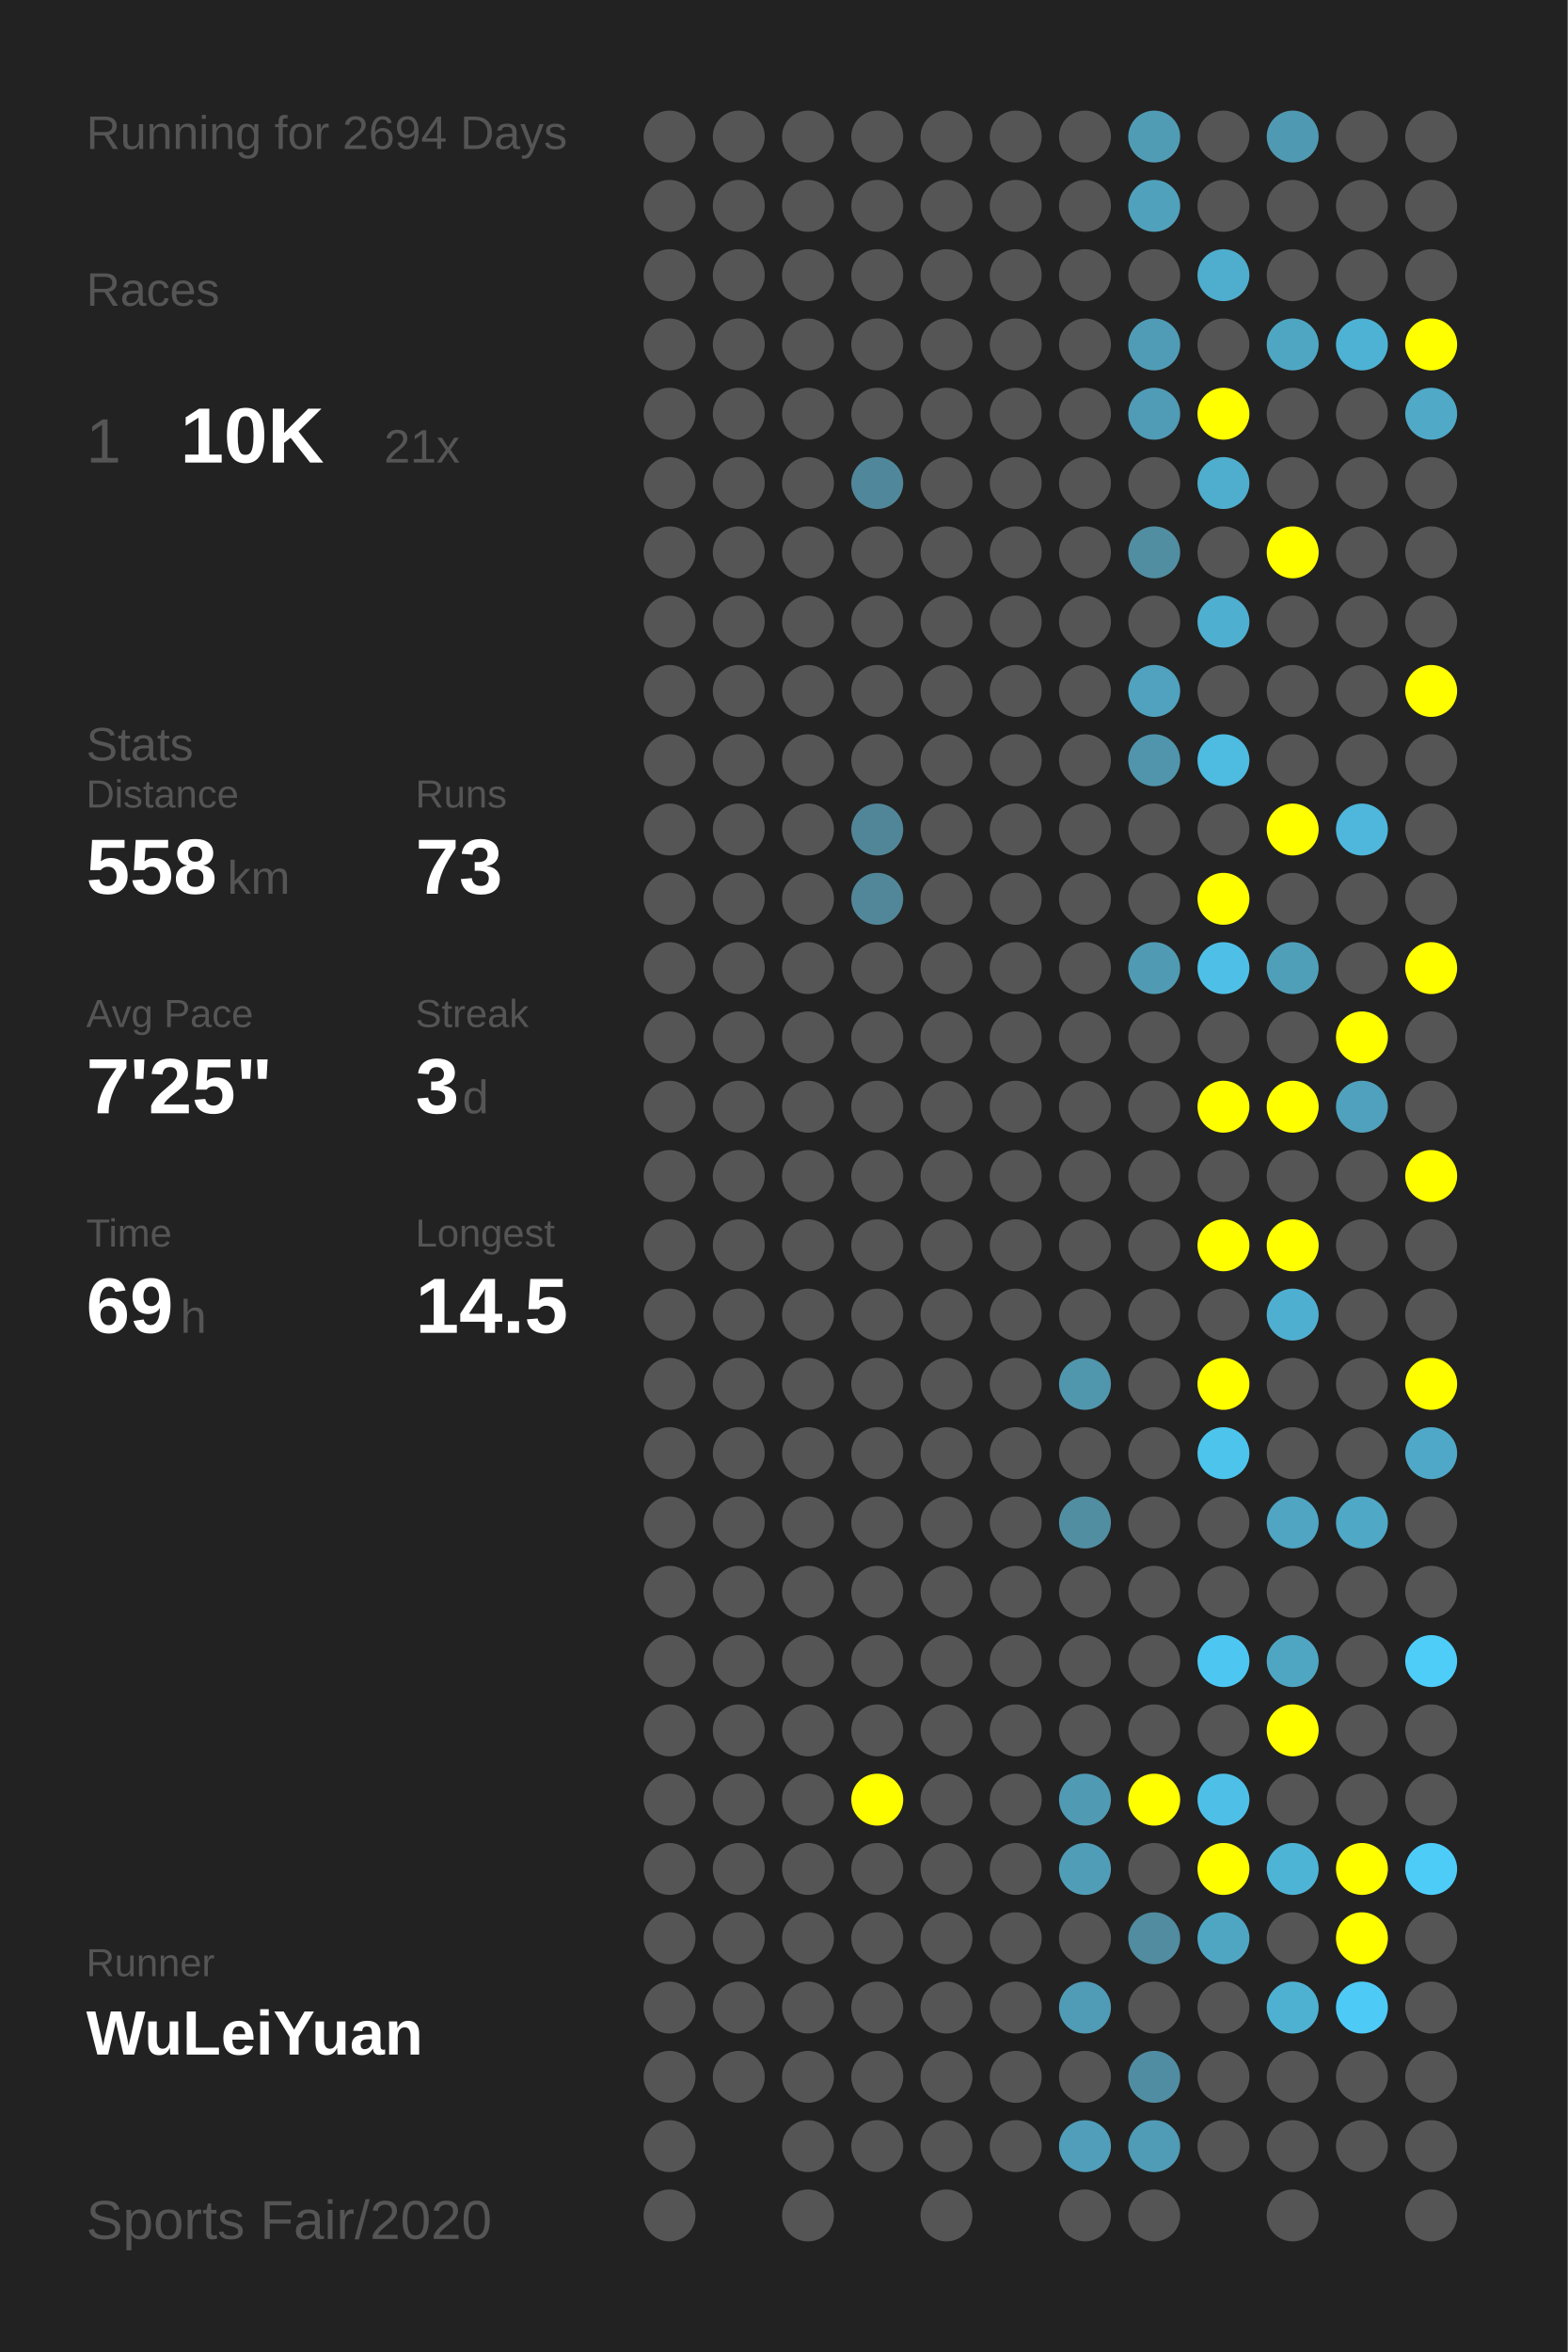
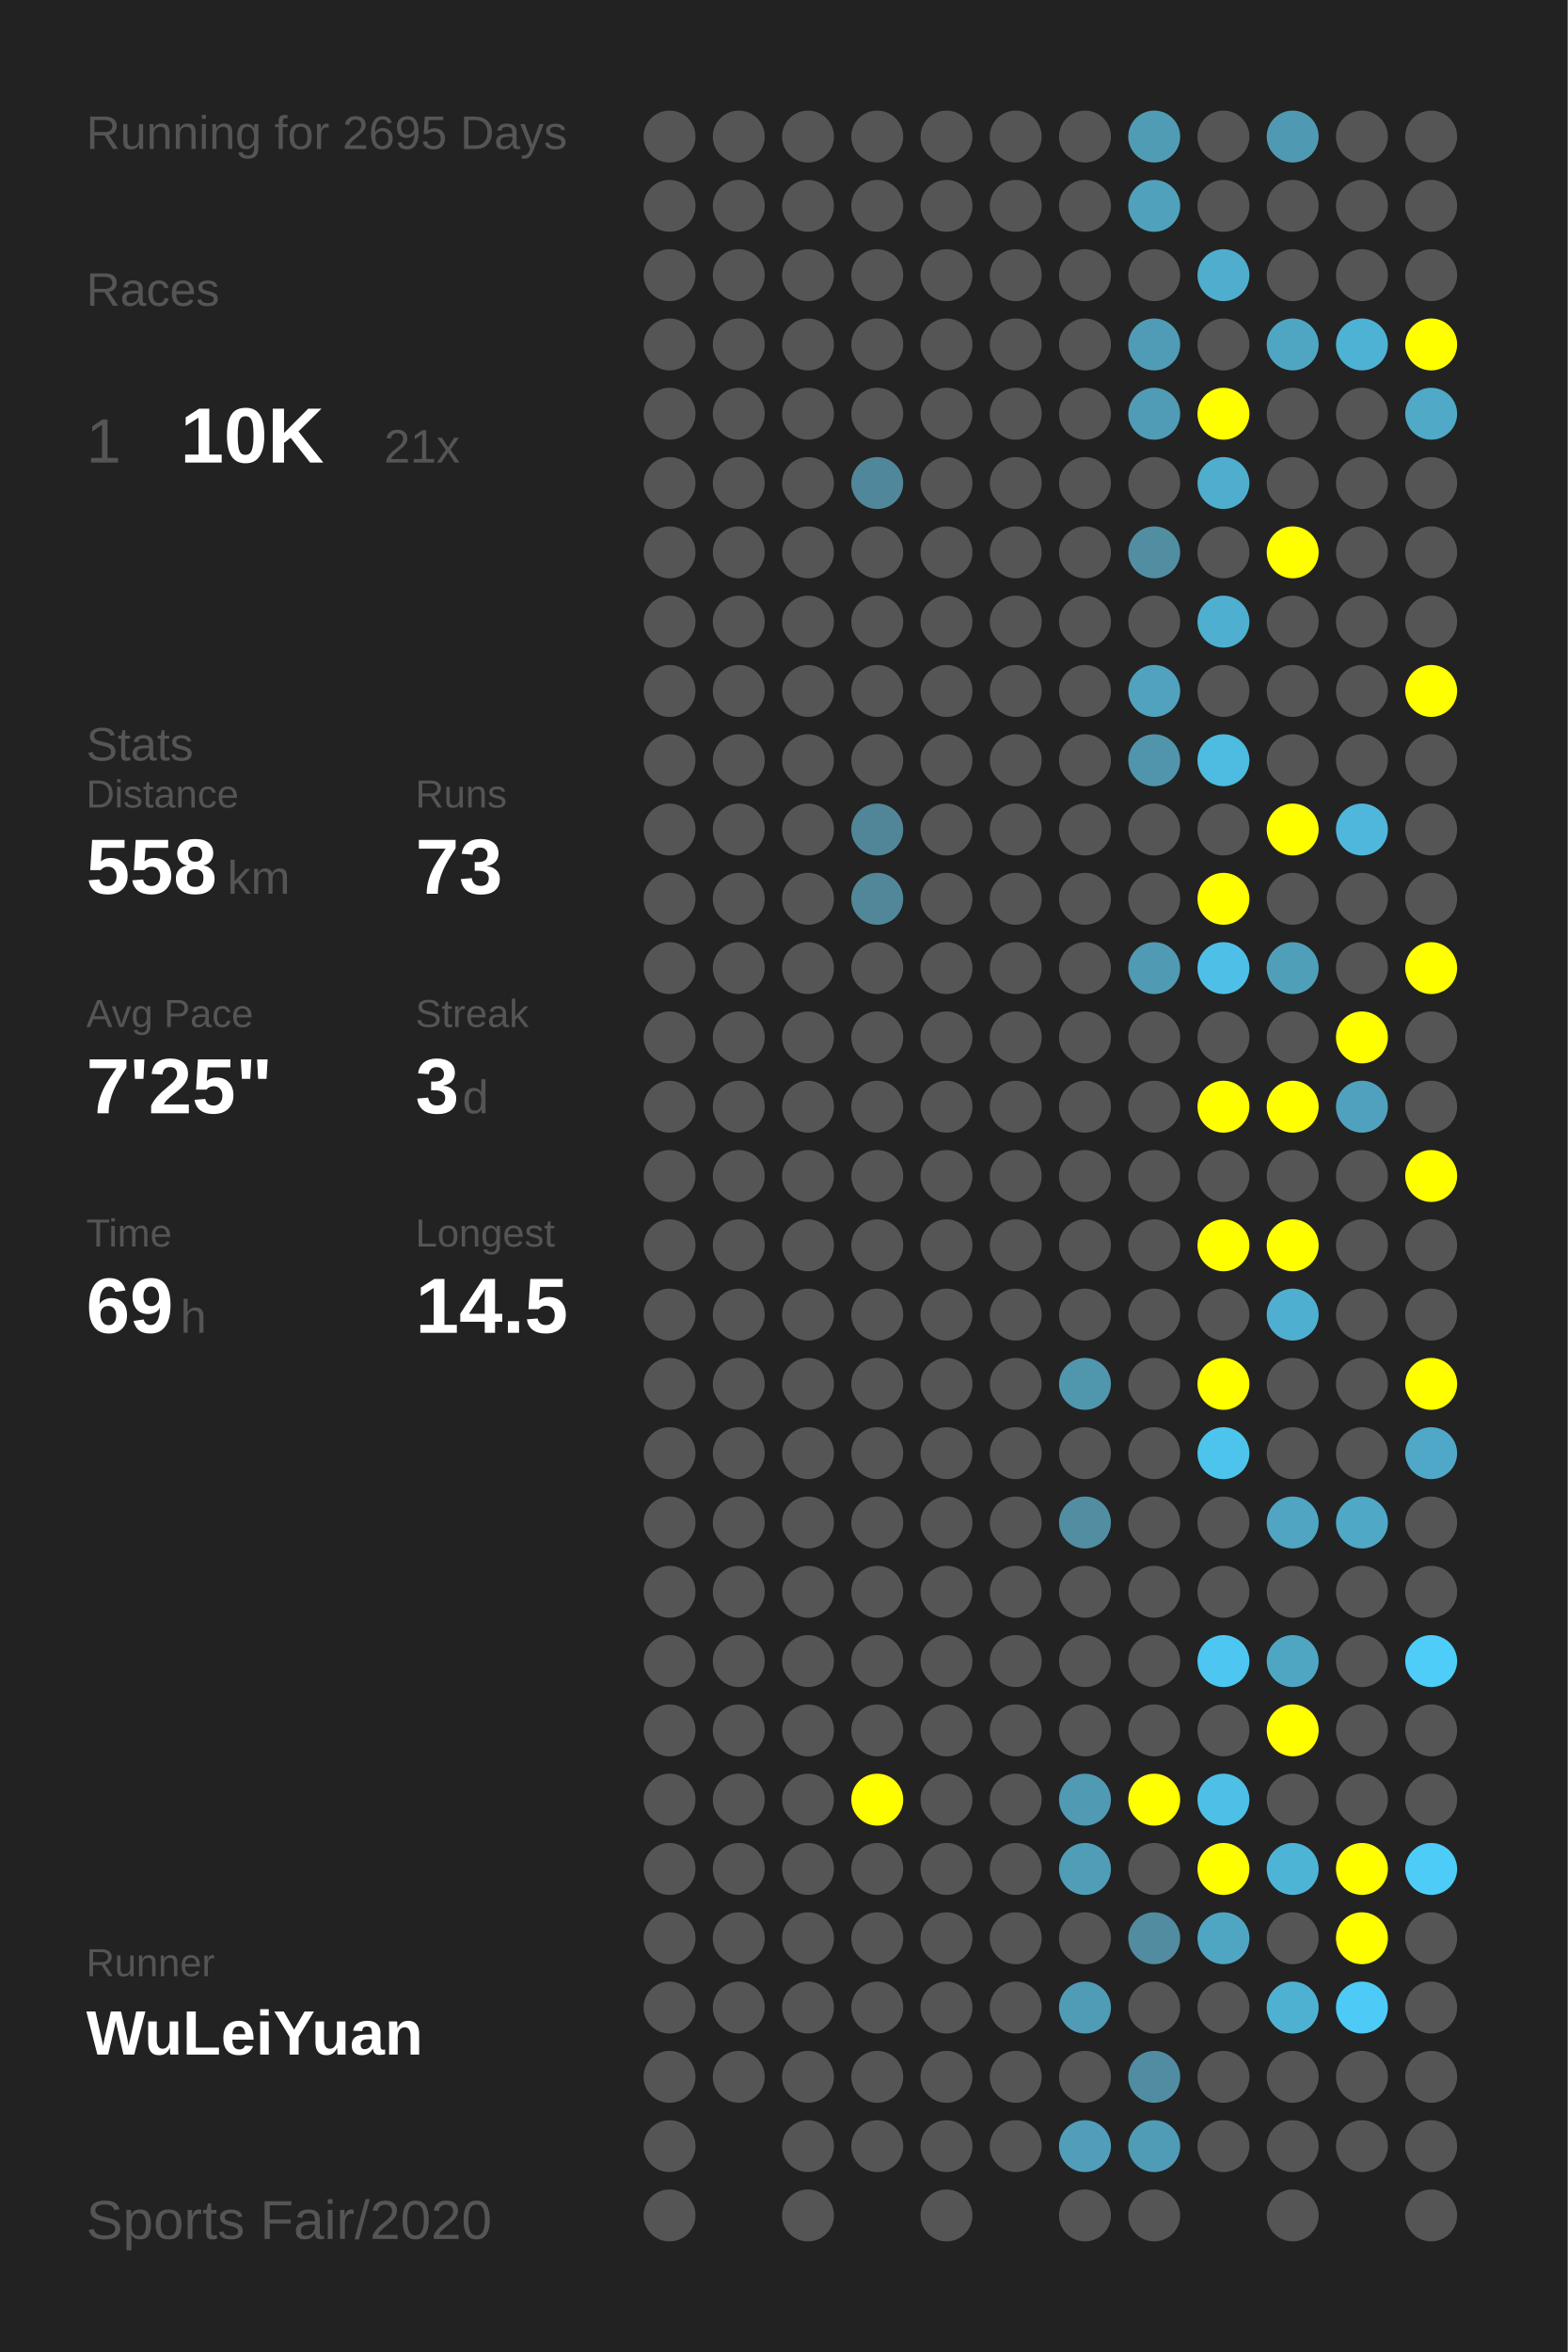
<svg xmlns="http://www.w3.org/2000/svg" baseProfile="full" height="300mm" version="1.1" viewBox="0,0,200,300" width="200mm">
  <defs />
  <rect fill="#222222" height="300" width="200" x="0" y="0" />
-   <text fill="#555555" style="font-size:6px; font-family:Arial;" x="11" y="19">Running for 2694 Days</text>
+   <text fill="#555555" style="font-size:6px; font-family:Arial;" x="11" y="19">Running for 2695 Days</text>
  <text fill="#555555" style="font-size:6px; font-family:Arial;" x="11" y="39">Races</text>
  <text fill="#555555" style="font-size:8px; font-family:Arial;" x="11" y="59">1</text>
  <text fill="#FFFFFF" style="font-size:10px; font-family:Arial; font-weight:bold;" x="23" y="59">10K</text>
  <text fill="#555555" style="font-size:6px; font-family:Arial;" x="49" y="59">21x</text>
  <text fill="#555555" style="font-size:6px; font-family:Arial;" x="11" y="97">Stats</text>
  <text fill="#555555" style="font-size:5px; font-family:Arial;" x="11" y="103">Distance</text>
  <text fill="#FFFFFF" style="font-size:10px; font-family:Arial; font-weight:bold;" x="11" y="114">558</text>
  <text fill="#555555" style="font-size:6px; font-family:Arial;" x="29" y="114">km</text>
  <text fill="#555555" style="font-size:5px; font-family:Arial;" x="53" y="103">Runs</text>
  <text fill="#FFFFFF" style="font-size:10px; font-family:Arial; font-weight:bold;" x="53" y="114">73</text>
  <text fill="#555555" style="font-size:5px; font-family:Arial;" x="11" y="131">Avg Pace</text>
  <text fill="#FFFFFF" style="font-size:10px; font-family:Arial; font-weight:bold;" x="11" y="142">7'25"</text>
  <text fill="#555555" style="font-size:5px; font-family:Arial;" x="53" y="131">Streak</text>
  <text fill="#FFFFFF" style="font-size:10px; font-family:Arial; font-weight:bold;" x="53" y="142">3</text>
  <text fill="#555555" style="font-size:6px; font-family:Arial;" x="59" y="142">d</text>
  <text fill="#555555" style="font-size:5px; font-family:Arial;" x="11" y="159">Time</text>
  <text fill="#FFFFFF" style="font-size:10px; font-family:Arial; font-weight:bold;" x="11" y="170">69</text>
  <text fill="#555555" style="font-size:6px; font-family:Arial;" x="23" y="170">h</text>
  <text fill="#555555" style="font-size:5px; font-family:Arial;" x="53" y="159">Longest</text>
  <text fill="#FFFFFF" style="font-size:10px; font-family:Arial; font-weight:bold;" x="53" y="170">14.5</text>
  <text fill="#555555" style="font-size:5px; font-family:Arial;" x="11" y="252.065">Runner</text>
  <text fill="#FFFFFF" style="font-size:8px; font-family:Arial; font-weight:bold;" x="11" y="262.065">WuLeiYuan</text>
  <text fill="#555555" style="font-size:7px; font-family:Arial;" x="11" y="285.581">Sports Fair/2020</text>
  <circle cx="85.417" cy="17.419" fill="#555555" r="3.312" />
  <circle cx="85.417" cy="26.258" fill="#555555" r="3.312" />
  <circle cx="85.417" cy="35.097" fill="#555555" r="3.312" />
  <circle cx="85.417" cy="43.935" fill="#555555" r="3.312" />
  <circle cx="85.417" cy="52.774" fill="#555555" r="3.312" />
  <circle cx="85.417" cy="61.613" fill="#555555" r="3.312" />
  <circle cx="85.417" cy="70.452" fill="#555555" r="3.312" />
  <circle cx="85.417" cy="79.29" fill="#555555" r="3.312" />
  <circle cx="85.417" cy="88.129" fill="#555555" r="3.312" />
  <circle cx="85.417" cy="96.968" fill="#555555" r="3.312" />
  <circle cx="85.417" cy="105.806" fill="#555555" r="3.312" />
  <circle cx="85.417" cy="114.645" fill="#555555" r="3.312" />
  <circle cx="85.417" cy="123.484" fill="#555555" r="3.312" />
  <circle cx="85.417" cy="132.323" fill="#555555" r="3.312" />
  <circle cx="85.417" cy="141.161" fill="#555555" r="3.312" />
  <circle cx="85.417" cy="150" fill="#555555" r="3.312" />
  <circle cx="85.417" cy="158.839" fill="#555555" r="3.312" />
  <circle cx="85.417" cy="167.677" fill="#555555" r="3.312" />
  <circle cx="85.417" cy="176.516" fill="#555555" r="3.312" />
  <circle cx="85.417" cy="185.355" fill="#555555" r="3.312" />
  <circle cx="85.417" cy="194.194" fill="#555555" r="3.312" />
  <circle cx="85.417" cy="203.032" fill="#555555" r="3.312" />
  <circle cx="85.417" cy="211.871" fill="#555555" r="3.312" />
  <circle cx="85.417" cy="220.71" fill="#555555" r="3.312" />
  <circle cx="85.417" cy="229.548" fill="#555555" r="3.312" />
  <circle cx="85.417" cy="238.387" fill="#555555" r="3.312" />
  <circle cx="85.417" cy="247.226" fill="#555555" r="3.312" />
  <circle cx="85.417" cy="256.065" fill="#555555" r="3.312" />
  <circle cx="85.417" cy="264.903" fill="#555555" r="3.312" />
  <circle cx="85.417" cy="273.742" fill="#555555" r="3.312" />
  <circle cx="85.417" cy="282.581" fill="#555555" r="3.312" />
  <circle cx="94.25" cy="17.419" fill="#555555" r="3.312" />
  <circle cx="94.25" cy="26.258" fill="#555555" r="3.312" />
  <circle cx="94.25" cy="35.097" fill="#555555" r="3.312" />
  <circle cx="94.25" cy="43.935" fill="#555555" r="3.312" />
  <circle cx="94.25" cy="52.774" fill="#555555" r="3.312" />
  <circle cx="94.25" cy="61.613" fill="#555555" r="3.312" />
  <circle cx="94.25" cy="70.452" fill="#555555" r="3.312" />
  <circle cx="94.25" cy="79.29" fill="#555555" r="3.312" />
  <circle cx="94.25" cy="88.129" fill="#555555" r="3.312" />
  <circle cx="94.25" cy="96.968" fill="#555555" r="3.312" />
  <circle cx="94.25" cy="105.806" fill="#555555" r="3.312" />
  <circle cx="94.25" cy="114.645" fill="#555555" r="3.312" />
  <circle cx="94.25" cy="123.484" fill="#555555" r="3.312" />
  <circle cx="94.25" cy="132.323" fill="#555555" r="3.312" />
  <circle cx="94.25" cy="141.161" fill="#555555" r="3.312" />
  <circle cx="94.25" cy="150" fill="#555555" r="3.312" />
  <circle cx="94.25" cy="158.839" fill="#555555" r="3.312" />
  <circle cx="94.25" cy="167.677" fill="#555555" r="3.312" />
  <circle cx="94.25" cy="176.516" fill="#555555" r="3.312" />
  <circle cx="94.25" cy="185.355" fill="#555555" r="3.312" />
  <circle cx="94.25" cy="194.194" fill="#555555" r="3.312" />
  <circle cx="94.25" cy="203.032" fill="#555555" r="3.312" />
  <circle cx="94.25" cy="211.871" fill="#555555" r="3.312" />
  <circle cx="94.25" cy="220.71" fill="#555555" r="3.312" />
  <circle cx="94.25" cy="229.548" fill="#555555" r="3.312" />
  <circle cx="94.25" cy="238.387" fill="#555555" r="3.312" />
  <circle cx="94.25" cy="247.226" fill="#555555" r="3.312" />
  <circle cx="94.25" cy="256.065" fill="#555555" r="3.312" />
  <circle cx="94.25" cy="264.903" fill="#555555" r="3.312" />
  <circle cx="103.083" cy="17.419" fill="#555555" r="3.312" />
  <circle cx="103.083" cy="26.258" fill="#555555" r="3.312" />
  <circle cx="103.083" cy="35.097" fill="#555555" r="3.312" />
  <circle cx="103.083" cy="43.935" fill="#555555" r="3.312" />
  <circle cx="103.083" cy="52.774" fill="#555555" r="3.312" />
  <circle cx="103.083" cy="61.613" fill="#555555" r="3.312" />
  <circle cx="103.083" cy="70.452" fill="#555555" r="3.312" />
  <circle cx="103.083" cy="79.29" fill="#555555" r="3.312" />
  <circle cx="103.083" cy="88.129" fill="#555555" r="3.312" />
  <circle cx="103.083" cy="96.968" fill="#555555" r="3.312" />
  <circle cx="103.083" cy="105.806" fill="#555555" r="3.312" />
  <circle cx="103.083" cy="114.645" fill="#555555" r="3.312" />
  <circle cx="103.083" cy="123.484" fill="#555555" r="3.312" />
  <circle cx="103.083" cy="132.323" fill="#555555" r="3.312" />
  <circle cx="103.083" cy="141.161" fill="#555555" r="3.312" />
  <circle cx="103.083" cy="150" fill="#555555" r="3.312" />
  <circle cx="103.083" cy="158.839" fill="#555555" r="3.312" />
  <circle cx="103.083" cy="167.677" fill="#555555" r="3.312" />
  <circle cx="103.083" cy="176.516" fill="#555555" r="3.312" />
  <circle cx="103.083" cy="185.355" fill="#555555" r="3.312" />
  <circle cx="103.083" cy="194.194" fill="#555555" r="3.312" />
  <circle cx="103.083" cy="203.032" fill="#555555" r="3.312" />
  <circle cx="103.083" cy="211.871" fill="#555555" r="3.312" />
  <circle cx="103.083" cy="220.71" fill="#555555" r="3.312" />
  <circle cx="103.083" cy="229.548" fill="#555555" r="3.312" />
  <circle cx="103.083" cy="238.387" fill="#555555" r="3.312" />
  <circle cx="103.083" cy="247.226" fill="#555555" r="3.312" />
  <circle cx="103.083" cy="256.065" fill="#555555" r="3.312" />
  <circle cx="103.083" cy="264.903" fill="#555555" r="3.312" />
  <circle cx="103.083" cy="273.742" fill="#555555" r="3.312" />
  <circle cx="103.083" cy="282.581" fill="#555555" r="3.312" />
  <circle cx="111.917" cy="17.419" fill="#555555" r="3.312" />
  <circle cx="111.917" cy="26.258" fill="#555555" r="3.312" />
  <circle cx="111.917" cy="35.097" fill="#555555" r="3.312" />
  <circle cx="111.917" cy="43.935" fill="#555555" r="3.312" />
  <circle cx="111.917" cy="52.774" fill="#555555" r="3.312" />
  <circle cx="111.917" cy="61.613" fill="#51879a" r="3.312" />
  <circle cx="111.917" cy="70.452" fill="#555555" r="3.312" />
  <circle cx="111.917" cy="79.29" fill="#555555" r="3.312" />
  <circle cx="111.917" cy="88.129" fill="#555555" r="3.312" />
  <circle cx="111.917" cy="96.968" fill="#555555" r="3.312" />
  <circle cx="111.917" cy="105.806" fill="#518698" r="3.312" />
  <circle cx="111.917" cy="114.645" fill="#518799" r="3.312" />
  <circle cx="111.917" cy="123.484" fill="#555555" r="3.312" />
  <circle cx="111.917" cy="132.323" fill="#555555" r="3.312" />
  <circle cx="111.917" cy="141.161" fill="#555555" r="3.312" />
  <circle cx="111.917" cy="150" fill="#555555" r="3.312" />
  <circle cx="111.917" cy="158.839" fill="#555555" r="3.312" />
  <circle cx="111.917" cy="167.677" fill="#555555" r="3.312" />
  <circle cx="111.917" cy="176.516" fill="#555555" r="3.312" />
  <circle cx="111.917" cy="185.355" fill="#555555" r="3.312" />
  <circle cx="111.917" cy="194.194" fill="#555555" r="3.312" />
  <circle cx="111.917" cy="203.032" fill="#555555" r="3.312" />
  <circle cx="111.917" cy="211.871" fill="#555555" r="3.312" />
  <circle cx="111.917" cy="220.71" fill="#555555" r="3.312" />
  <circle cx="111.917" cy="229.548" fill="#FFFF00" r="3.312" />
  <circle cx="111.917" cy="238.387" fill="#555555" r="3.312" />
  <circle cx="111.917" cy="247.226" fill="#555555" r="3.312" />
  <circle cx="111.917" cy="256.065" fill="#555555" r="3.312" />
  <circle cx="111.917" cy="264.903" fill="#555555" r="3.312" />
  <circle cx="111.917" cy="273.742" fill="#555555" r="3.312" />
  <circle cx="120.75" cy="17.419" fill="#555555" r="3.312" />
  <circle cx="120.75" cy="26.258" fill="#555555" r="3.312" />
  <circle cx="120.75" cy="35.097" fill="#555555" r="3.312" />
  <circle cx="120.75" cy="43.935" fill="#555555" r="3.312" />
  <circle cx="120.75" cy="52.774" fill="#555555" r="3.312" />
  <circle cx="120.75" cy="61.613" fill="#555555" r="3.312" />
  <circle cx="120.75" cy="70.452" fill="#555555" r="3.312" />
  <circle cx="120.75" cy="79.29" fill="#555555" r="3.312" />
  <circle cx="120.75" cy="88.129" fill="#555555" r="3.312" />
  <circle cx="120.75" cy="96.968" fill="#555555" r="3.312" />
  <circle cx="120.75" cy="105.806" fill="#555555" r="3.312" />
  <circle cx="120.75" cy="114.645" fill="#555555" r="3.312" />
  <circle cx="120.75" cy="123.484" fill="#555555" r="3.312" />
  <circle cx="120.75" cy="132.323" fill="#555555" r="3.312" />
  <circle cx="120.75" cy="141.161" fill="#555555" r="3.312" />
  <circle cx="120.75" cy="150" fill="#555555" r="3.312" />
  <circle cx="120.75" cy="158.839" fill="#555555" r="3.312" />
  <circle cx="120.75" cy="167.677" fill="#555555" r="3.312" />
  <circle cx="120.75" cy="176.516" fill="#555555" r="3.312" />
  <circle cx="120.75" cy="185.355" fill="#555555" r="3.312" />
  <circle cx="120.75" cy="194.194" fill="#555555" r="3.312" />
  <circle cx="120.75" cy="203.032" fill="#555555" r="3.312" />
  <circle cx="120.75" cy="211.871" fill="#555555" r="3.312" />
  <circle cx="120.75" cy="220.71" fill="#555555" r="3.312" />
  <circle cx="120.75" cy="229.548" fill="#555555" r="3.312" />
  <circle cx="120.75" cy="238.387" fill="#555555" r="3.312" />
  <circle cx="120.75" cy="247.226" fill="#555555" r="3.312" />
  <circle cx="120.75" cy="256.065" fill="#555555" r="3.312" />
  <circle cx="120.75" cy="264.903" fill="#555555" r="3.312" />
  <circle cx="120.75" cy="273.742" fill="#555555" r="3.312" />
  <circle cx="120.75" cy="282.581" fill="#555555" r="3.312" />
  <circle cx="129.583" cy="17.419" fill="#555555" r="3.312" />
  <circle cx="129.583" cy="26.258" fill="#555555" r="3.312" />
  <circle cx="129.583" cy="35.097" fill="#555555" r="3.312" />
  <circle cx="129.583" cy="43.935" fill="#555555" r="3.312" />
  <circle cx="129.583" cy="52.774" fill="#555555" r="3.312" />
  <circle cx="129.583" cy="61.613" fill="#555555" r="3.312" />
  <circle cx="129.583" cy="70.452" fill="#555555" r="3.312" />
  <circle cx="129.583" cy="79.29" fill="#555555" r="3.312" />
  <circle cx="129.583" cy="88.129" fill="#555555" r="3.312" />
  <circle cx="129.583" cy="96.968" fill="#555555" r="3.312" />
  <circle cx="129.583" cy="105.806" fill="#555555" r="3.312" />
  <circle cx="129.583" cy="114.645" fill="#555555" r="3.312" />
  <circle cx="129.583" cy="123.484" fill="#555555" r="3.312" />
  <circle cx="129.583" cy="132.323" fill="#555555" r="3.312" />
  <circle cx="129.583" cy="141.161" fill="#555555" r="3.312" />
  <circle cx="129.583" cy="150" fill="#555555" r="3.312" />
  <circle cx="129.583" cy="158.839" fill="#555555" r="3.312" />
  <circle cx="129.583" cy="167.677" fill="#555555" r="3.312" />
  <circle cx="129.583" cy="176.516" fill="#555555" r="3.312" />
  <circle cx="129.583" cy="185.355" fill="#555555" r="3.312" />
  <circle cx="129.583" cy="194.194" fill="#555555" r="3.312" />
  <circle cx="129.583" cy="203.032" fill="#555555" r="3.312" />
  <circle cx="129.583" cy="211.871" fill="#555555" r="3.312" />
  <circle cx="129.583" cy="220.71" fill="#555555" r="3.312" />
  <circle cx="129.583" cy="229.548" fill="#555555" r="3.312" />
  <circle cx="129.583" cy="238.387" fill="#555555" r="3.312" />
  <circle cx="129.583" cy="247.226" fill="#555555" r="3.312" />
  <circle cx="129.583" cy="256.065" fill="#555555" r="3.312" />
  <circle cx="129.583" cy="264.903" fill="#555555" r="3.312" />
  <circle cx="129.583" cy="273.742" fill="#555555" r="3.312" />
  <circle cx="138.417" cy="17.419" fill="#555555" r="3.312" />
  <circle cx="138.417" cy="26.258" fill="#555555" r="3.312" />
  <circle cx="138.417" cy="35.097" fill="#555555" r="3.312" />
  <circle cx="138.417" cy="43.935" fill="#555555" r="3.312" />
  <circle cx="138.417" cy="52.774" fill="#555555" r="3.312" />
  <circle cx="138.417" cy="61.613" fill="#555555" r="3.312" />
  <circle cx="138.417" cy="70.452" fill="#555555" r="3.312" />
  <circle cx="138.417" cy="79.29" fill="#555555" r="3.312" />
  <circle cx="138.417" cy="88.129" fill="#555555" r="3.312" />
  <circle cx="138.417" cy="96.968" fill="#555555" r="3.312" />
  <circle cx="138.417" cy="105.806" fill="#555555" r="3.312" />
  <circle cx="138.417" cy="114.645" fill="#555555" r="3.312" />
  <circle cx="138.417" cy="123.484" fill="#555555" r="3.312" />
  <circle cx="138.417" cy="132.323" fill="#555555" r="3.312" />
  <circle cx="138.417" cy="141.161" fill="#555555" r="3.312" />
  <circle cx="138.417" cy="150" fill="#555555" r="3.312" />
  <circle cx="138.417" cy="158.839" fill="#555555" r="3.312" />
  <circle cx="138.417" cy="167.677" fill="#555555" r="3.312" />
  <circle cx="138.417" cy="176.516" fill="#5096ad" r="3.312" />
  <circle cx="138.417" cy="185.355" fill="#555555" r="3.312" />
  <circle cx="138.417" cy="194.194" fill="#518ea2" r="3.312" />
  <circle cx="138.417" cy="203.032" fill="#555555" r="3.312" />
  <circle cx="138.417" cy="211.871" fill="#555555" r="3.312" />
  <circle cx="138.417" cy="220.71" fill="#555555" r="3.312" />
  <circle cx="138.417" cy="229.548" fill="#509ab3" r="3.312" />
  <circle cx="138.417" cy="238.387" fill="#509db7" r="3.312" />
  <circle cx="138.417" cy="247.226" fill="#555555" r="3.312" />
  <circle cx="138.417" cy="256.065" fill="#509bb5" r="3.312" />
  <circle cx="138.417" cy="264.903" fill="#555555" r="3.312" />
  <circle cx="138.417" cy="273.742" fill="#509eb9" r="3.312" />
  <circle cx="138.417" cy="282.581" fill="#555555" r="3.312" />
  <circle cx="147.25" cy="17.419" fill="#509cb5" r="3.312" />
  <circle cx="147.25" cy="26.258" fill="#50a1bc" r="3.312" />
  <circle cx="147.25" cy="35.097" fill="#555555" r="3.312" />
  <circle cx="147.25" cy="43.935" fill="#509cb6" r="3.312" />
  <circle cx="147.25" cy="52.774" fill="#509bb5" r="3.312" />
  <circle cx="147.25" cy="61.613" fill="#555555" r="3.312" />
  <circle cx="147.25" cy="70.452" fill="#518ea2" r="3.312" />
  <circle cx="147.25" cy="79.29" fill="#555555" r="3.312" />
  <circle cx="147.25" cy="88.129" fill="#50a2be" r="3.312" />
  <circle cx="147.25" cy="96.968" fill="#5095ac" r="3.312" />
  <circle cx="147.25" cy="105.806" fill="#555555" r="3.312" />
  <circle cx="147.25" cy="114.645" fill="#555555" r="3.312" />
  <circle cx="147.25" cy="123.484" fill="#509ab3" r="3.312" />
  <circle cx="147.25" cy="132.323" fill="#555555" r="3.312" />
  <circle cx="147.25" cy="141.161" fill="#555555" r="3.312" />
  <circle cx="147.25" cy="150" fill="#555555" r="3.312" />
  <circle cx="147.25" cy="158.839" fill="#555555" r="3.312" />
  <circle cx="147.25" cy="167.677" fill="#555555" r="3.312" />
  <circle cx="147.25" cy="176.516" fill="#555555" r="3.312" />
  <circle cx="147.25" cy="185.355" fill="#555555" r="3.312" />
  <circle cx="147.25" cy="194.194" fill="#555555" r="3.312" />
  <circle cx="147.25" cy="203.032" fill="#555555" r="3.312" />
  <circle cx="147.25" cy="211.871" fill="#555555" r="3.312" />
  <circle cx="147.25" cy="220.71" fill="#555555" r="3.312" />
  <circle cx="147.25" cy="229.548" fill="#FFFF00" r="3.312" />
  <circle cx="147.25" cy="238.387" fill="#555555" r="3.312" />
  <circle cx="147.25" cy="247.226" fill="#518ca0" r="3.312" />
  <circle cx="147.25" cy="256.065" fill="#555555" r="3.312" />
  <circle cx="147.25" cy="264.903" fill="#518da2" r="3.312" />
  <circle cx="147.25" cy="273.742" fill="#509bb5" r="3.312" />
  <circle cx="147.25" cy="282.581" fill="#555555" r="3.312" />
  <circle cx="156.083" cy="17.419" fill="#555555" r="3.312" />
  <circle cx="156.083" cy="26.258" fill="#555555" r="3.312" />
  <circle cx="156.083" cy="35.097" fill="#4fadcd" r="3.312" />
  <circle cx="156.083" cy="43.935" fill="#555555" r="3.312" />
  <circle cx="156.083" cy="52.774" fill="#FFFF00" r="3.312" />
  <circle cx="156.083" cy="61.613" fill="#4fadcd" r="3.312" />
  <circle cx="156.083" cy="70.452" fill="#555555" r="3.312" />
  <circle cx="156.083" cy="79.29" fill="#4fafd0" r="3.312" />
  <circle cx="156.083" cy="88.129" fill="#555555" r="3.312" />
  <circle cx="156.083" cy="96.968" fill="#4ebbe0" r="3.312" />
  <circle cx="156.083" cy="105.806" fill="#555555" r="3.312" />
  <circle cx="156.083" cy="114.645" fill="#FFFF00" r="3.312" />
  <circle cx="156.083" cy="123.484" fill="#4ec0e7" r="3.312" />
  <circle cx="156.083" cy="132.323" fill="#555555" r="3.312" />
  <circle cx="156.083" cy="141.161" fill="#FFFF00" r="3.312" />
  <circle cx="156.083" cy="150" fill="#555555" r="3.312" />
  <circle cx="156.083" cy="158.839" fill="#FFFF00" r="3.312" />
  <circle cx="156.083" cy="167.677" fill="#555555" r="3.312" />
  <circle cx="156.083" cy="176.516" fill="#FFFF00" r="3.312" />
  <circle cx="156.083" cy="185.355" fill="#4dc4ec" r="3.312" />
  <circle cx="156.083" cy="194.194" fill="#555555" r="3.312" />
  <circle cx="156.083" cy="203.032" fill="#555555" r="3.312" />
  <circle cx="156.083" cy="211.871" fill="#4dc7f1" r="3.312" />
  <circle cx="156.083" cy="220.71" fill="#555555" r="3.312" />
  <circle cx="156.083" cy="229.548" fill="#4ec0e7" r="3.312" />
  <circle cx="156.083" cy="238.387" fill="#FFFF00" r="3.312" />
  <circle cx="156.083" cy="247.226" fill="#4fa6c3" r="3.312" />
  <circle cx="156.083" cy="256.065" fill="#555555" r="3.312" />
  <circle cx="156.083" cy="264.903" fill="#555555" r="3.312" />
  <circle cx="156.083" cy="273.742" fill="#555555" r="3.312" />
  <circle cx="164.917" cy="17.419" fill="#5099b2" r="3.312" />
  <circle cx="164.917" cy="26.258" fill="#555555" r="3.312" />
  <circle cx="164.917" cy="35.097" fill="#555555" r="3.312" />
  <circle cx="164.917" cy="43.935" fill="#4fa6c3" r="3.312" />
  <circle cx="164.917" cy="52.774" fill="#555555" r="3.312" />
  <circle cx="164.917" cy="61.613" fill="#555555" r="3.312" />
  <circle cx="164.917" cy="70.452" fill="#FFFF00" r="3.312" />
  <circle cx="164.917" cy="79.29" fill="#555555" r="3.312" />
  <circle cx="164.917" cy="88.129" fill="#555555" r="3.312" />
  <circle cx="164.917" cy="96.968" fill="#555555" r="3.312" />
  <circle cx="164.917" cy="105.806" fill="#FFFF00" r="3.312" />
  <circle cx="164.917" cy="114.645" fill="#555555" r="3.312" />
  <circle cx="164.917" cy="123.484" fill="#509fb9" r="3.312" />
  <circle cx="164.917" cy="132.323" fill="#555555" r="3.312" />
  <circle cx="164.917" cy="141.161" fill="#FFFF00" r="3.312" />
  <circle cx="164.917" cy="150" fill="#555555" r="3.312" />
  <circle cx="164.917" cy="158.839" fill="#FFFF00" r="3.312" />
  <circle cx="164.917" cy="167.677" fill="#4fafd0" r="3.312" />
  <circle cx="164.917" cy="176.516" fill="#555555" r="3.312" />
  <circle cx="164.917" cy="185.355" fill="#555555" r="3.312" />
  <circle cx="164.917" cy="194.194" fill="#4fa5c2" r="3.312" />
  <circle cx="164.917" cy="203.032" fill="#555555" r="3.312" />
  <circle cx="164.917" cy="211.871" fill="#4fa6c3" r="3.312" />
  <circle cx="164.917" cy="220.71" fill="#FFFF00" r="3.312" />
  <circle cx="164.917" cy="229.548" fill="#555555" r="3.312" />
  <circle cx="164.917" cy="238.387" fill="#4eb4d6" r="3.312" />
  <circle cx="164.917" cy="247.226" fill="#555555" r="3.312" />
  <circle cx="164.917" cy="256.065" fill="#4fb1d2" r="3.312" />
  <circle cx="164.917" cy="264.903" fill="#555555" r="3.312" />
  <circle cx="164.917" cy="273.742" fill="#555555" r="3.312" />
  <circle cx="164.917" cy="282.581" fill="#555555" r="3.312" />
  <circle cx="173.75" cy="17.419" fill="#555555" r="3.312" />
  <circle cx="173.75" cy="26.258" fill="#555555" r="3.312" />
  <circle cx="173.75" cy="35.097" fill="#555555" r="3.312" />
  <circle cx="173.75" cy="43.935" fill="#4eb2d4" r="3.312" />
  <circle cx="173.75" cy="52.774" fill="#555555" r="3.312" />
  <circle cx="173.75" cy="61.613" fill="#555555" r="3.312" />
  <circle cx="173.75" cy="70.452" fill="#555555" r="3.312" />
  <circle cx="173.75" cy="79.29" fill="#555555" r="3.312" />
  <circle cx="173.75" cy="88.129" fill="#555555" r="3.312" />
  <circle cx="173.75" cy="96.968" fill="#555555" r="3.312" />
  <circle cx="173.75" cy="105.806" fill="#4eb7db" r="3.312" />
  <circle cx="173.75" cy="114.645" fill="#555555" r="3.312" />
  <circle cx="173.75" cy="123.484" fill="#555555" r="3.312" />
  <circle cx="173.75" cy="132.323" fill="#FFFF00" r="3.312" />
  <circle cx="173.75" cy="141.161" fill="#50a1bd" r="3.312" />
  <circle cx="173.75" cy="150" fill="#555555" r="3.312" />
  <circle cx="173.75" cy="158.839" fill="#555555" r="3.312" />
  <circle cx="173.75" cy="167.677" fill="#555555" r="3.312" />
  <circle cx="173.75" cy="176.516" fill="#555555" r="3.312" />
  <circle cx="173.75" cy="185.355" fill="#555555" r="3.312" />
  <circle cx="173.75" cy="194.194" fill="#4fa8c6" r="3.312" />
  <circle cx="173.75" cy="203.032" fill="#555555" r="3.312" />
  <circle cx="173.75" cy="211.871" fill="#555555" r="3.312" />
  <circle cx="173.75" cy="220.71" fill="#555555" r="3.312" />
  <circle cx="173.75" cy="229.548" fill="#555555" r="3.312" />
  <circle cx="173.75" cy="238.387" fill="#FFFF00" r="3.312" />
  <circle cx="173.75" cy="247.226" fill="#FFFF00" r="3.312" />
  <circle cx="173.75" cy="256.065" fill="#4dcaf5" r="3.312" />
  <circle cx="173.75" cy="264.903" fill="#555555" r="3.312" />
  <circle cx="173.75" cy="273.742" fill="#555555" r="3.312" />
  <circle cx="182.583" cy="17.419" fill="#555555" r="3.312" />
  <circle cx="182.583" cy="26.258" fill="#555555" r="3.312" />
  <circle cx="182.583" cy="35.097" fill="#555555" r="3.312" />
  <circle cx="182.583" cy="43.935" fill="#FFFF00" r="3.312" />
  <circle cx="182.583" cy="52.774" fill="#4fa9c7" r="3.312" />
  <circle cx="182.583" cy="61.613" fill="#555555" r="3.312" />
  <circle cx="182.583" cy="70.452" fill="#555555" r="3.312" />
  <circle cx="182.583" cy="79.29" fill="#555555" r="3.312" />
  <circle cx="182.583" cy="88.129" fill="#FFFF00" r="3.312" />
  <circle cx="182.583" cy="96.968" fill="#555555" r="3.312" />
  <circle cx="182.583" cy="105.806" fill="#555555" r="3.312" />
  <circle cx="182.583" cy="114.645" fill="#555555" r="3.312" />
  <circle cx="182.583" cy="123.484" fill="#FFFF00" r="3.312" />
  <circle cx="182.583" cy="132.323" fill="#555555" r="3.312" />
  <circle cx="182.583" cy="141.161" fill="#555555" r="3.312" />
  <circle cx="182.583" cy="150" fill="#FFFF00" r="3.312" />
  <circle cx="182.583" cy="158.839" fill="#555555" r="3.312" />
  <circle cx="182.583" cy="167.677" fill="#555555" r="3.312" />
  <circle cx="182.583" cy="176.516" fill="#FFFF00" r="3.312" />
  <circle cx="182.583" cy="185.355" fill="#4fa8c7" r="3.312" />
  <circle cx="182.583" cy="194.194" fill="#555555" r="3.312" />
  <circle cx="182.583" cy="203.032" fill="#555555" r="3.312" />
  <circle cx="182.583" cy="211.871" fill="#4dcdf8" r="3.312" />
  <circle cx="182.583" cy="220.71" fill="#555555" r="3.312" />
  <circle cx="182.583" cy="229.548" fill="#555555" r="3.312" />
  <circle cx="182.583" cy="238.387" fill="#4dccf7" r="3.312" />
  <circle cx="182.583" cy="247.226" fill="#555555" r="3.312" />
  <circle cx="182.583" cy="256.065" fill="#555555" r="3.312" />
  <circle cx="182.583" cy="264.903" fill="#555555" r="3.312" />
  <circle cx="182.583" cy="273.742" fill="#555555" r="3.312" />
  <circle cx="182.583" cy="282.581" fill="#555555" r="3.312" />
</svg>
